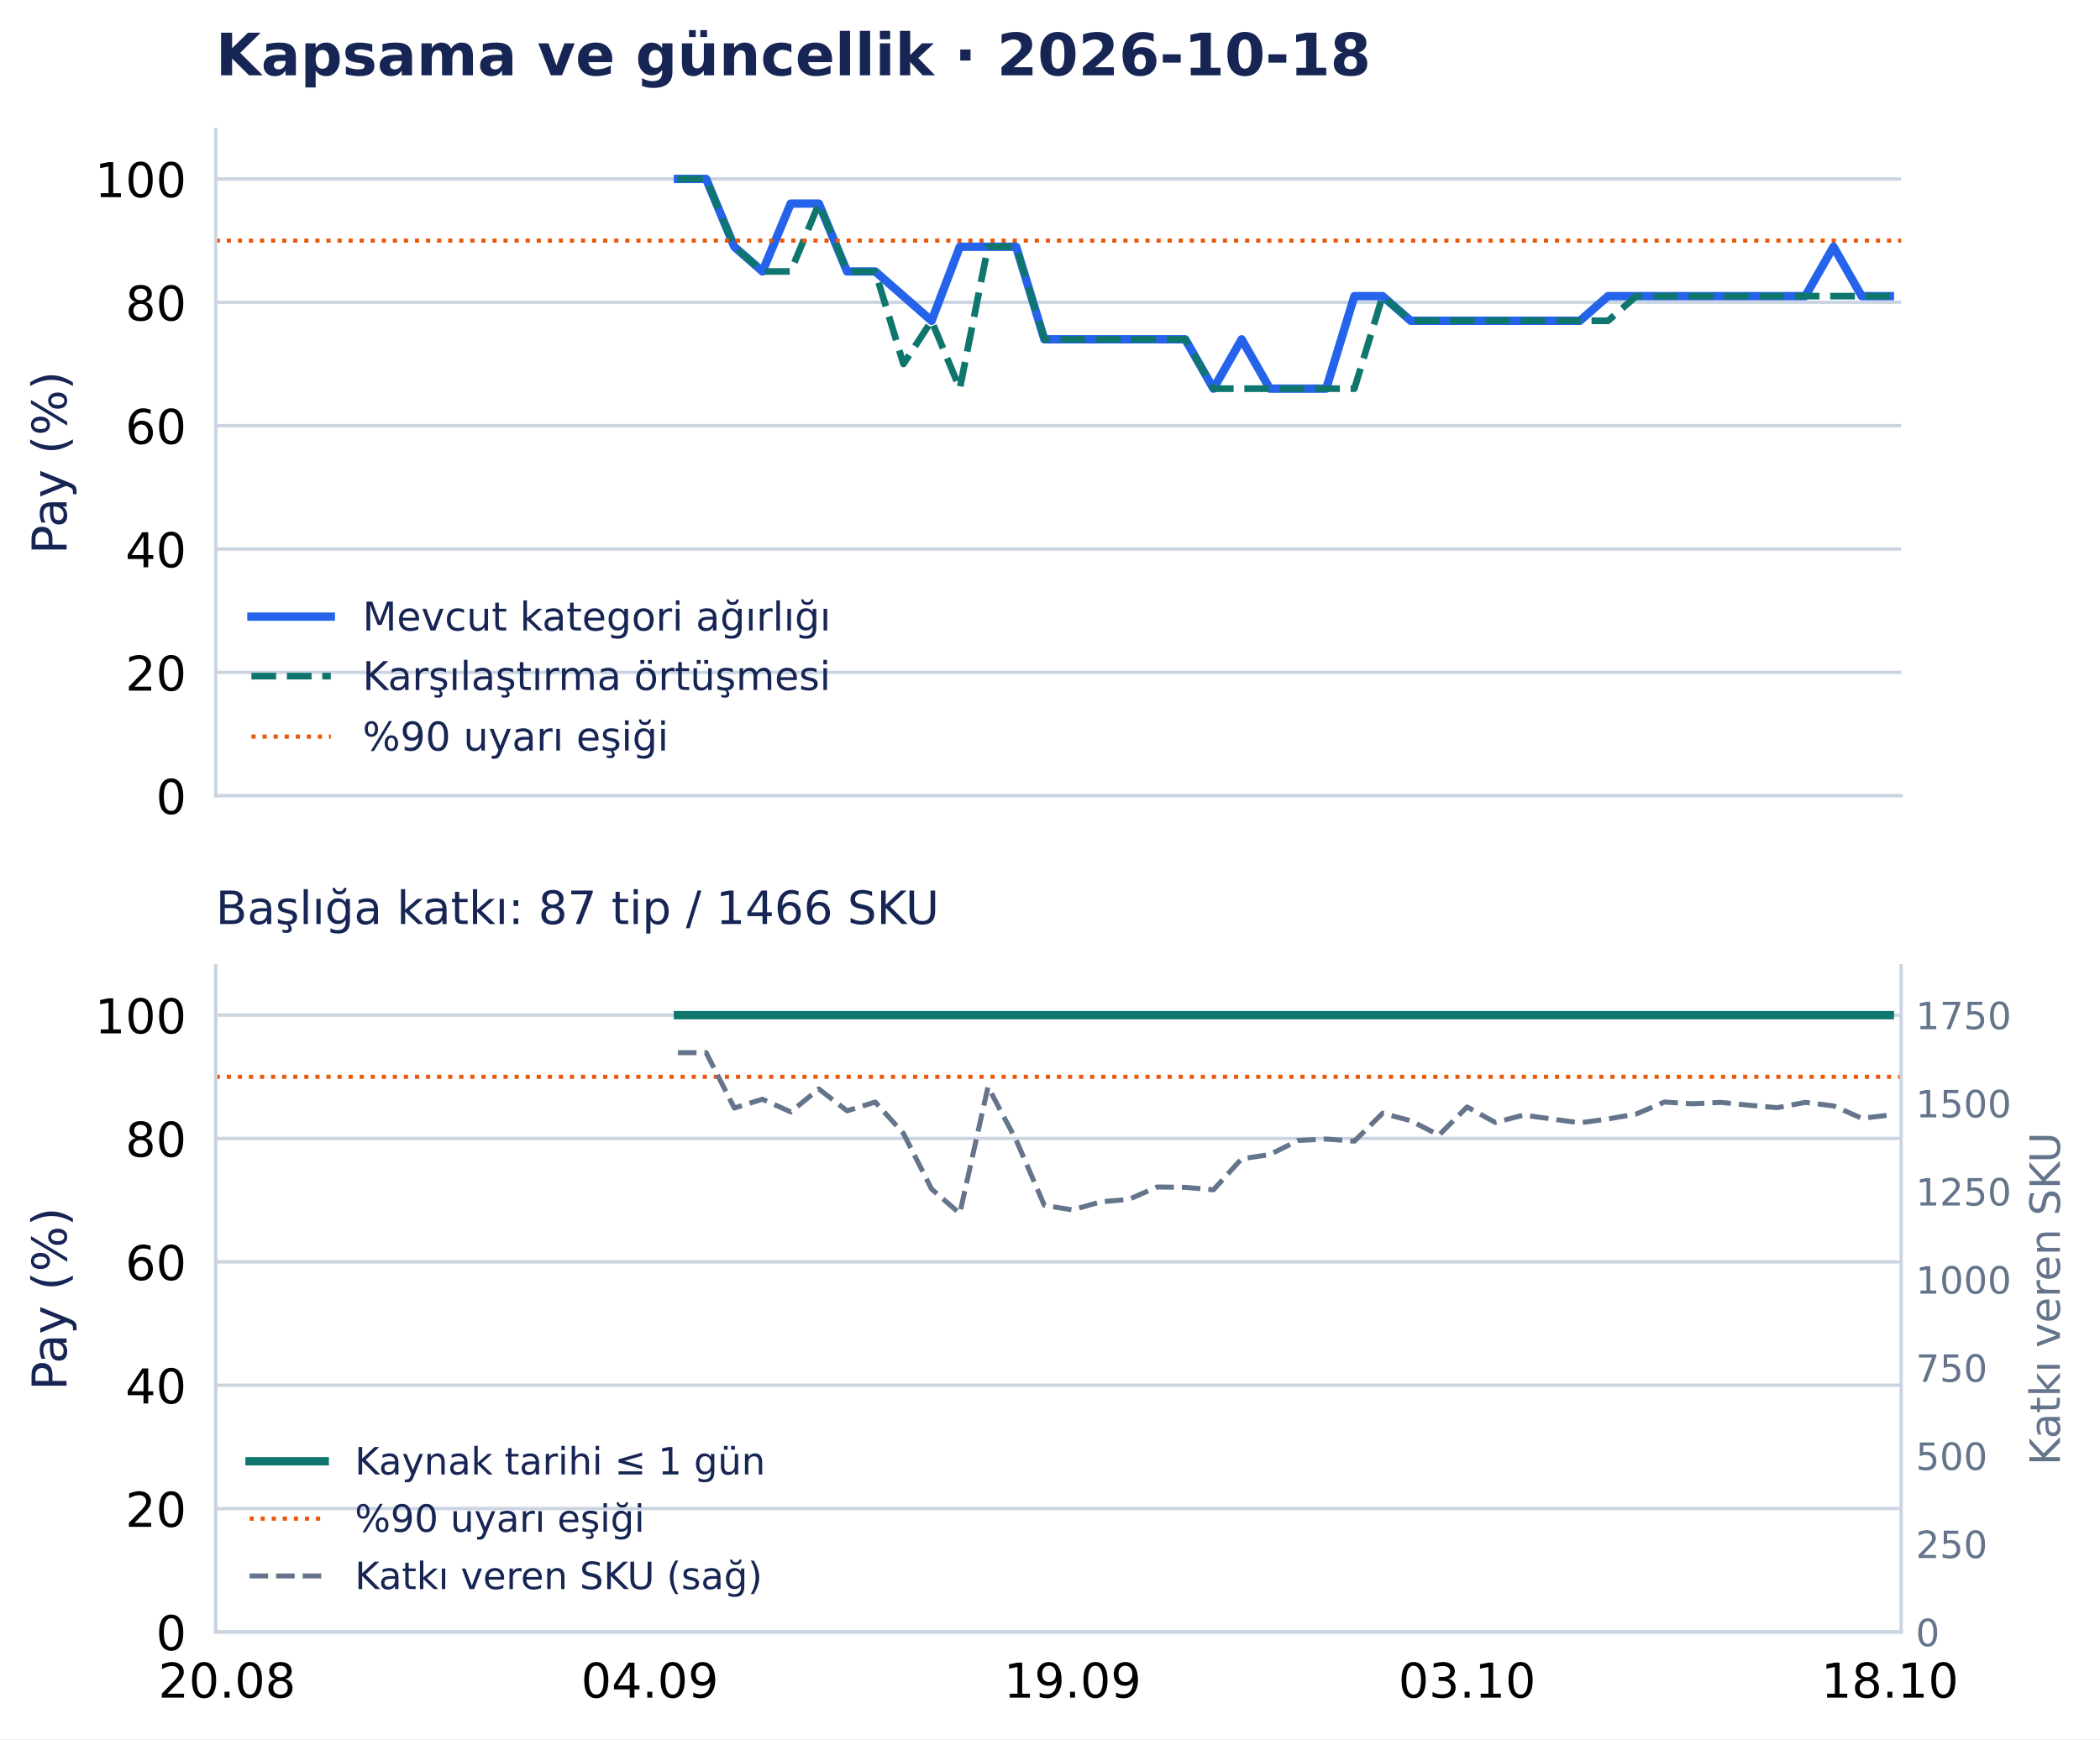
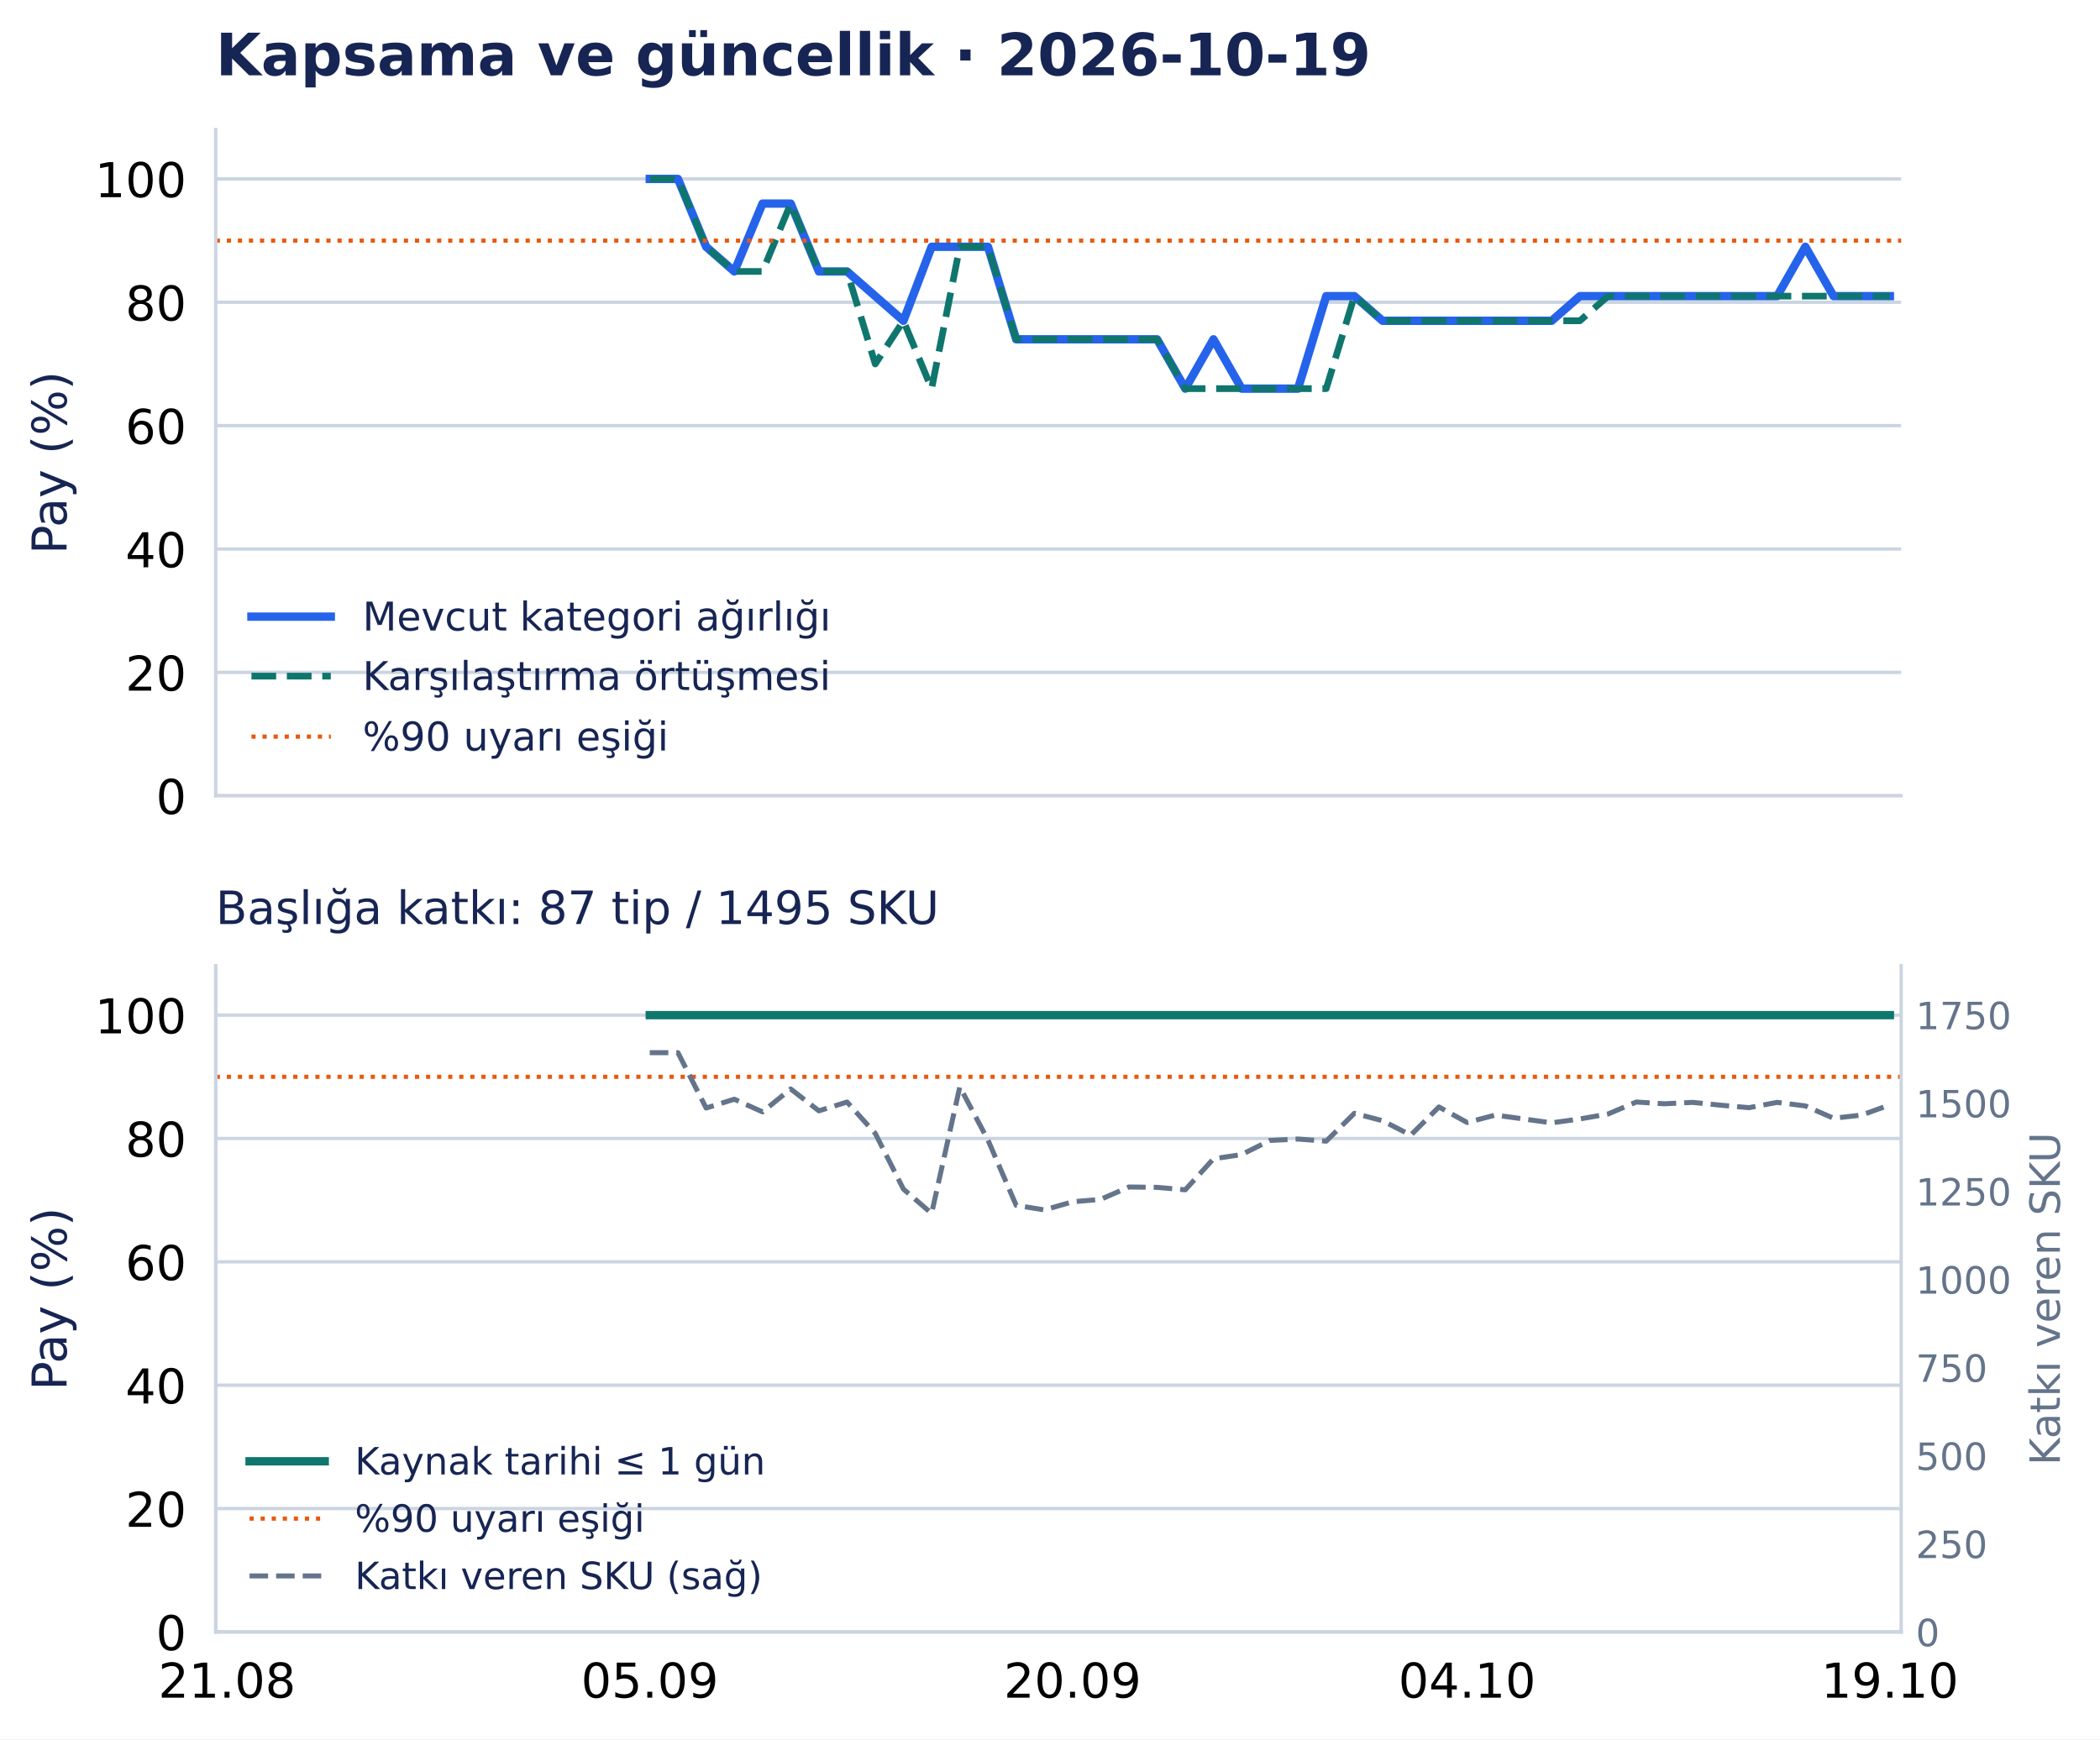
<svg xmlns="http://www.w3.org/2000/svg" width="502.794pt" height="416.535pt" viewBox="0 0 502.794 416.535" version="1.1">
  <defs>
    <style type="text/css">*{stroke-linejoin: round; stroke-linecap: butt}</style>
  </defs>
  <g id="figure_1">
    <g id="patch_1">
      <path d="M 0 416.535 L 502.794 416.535 L 502.794 0 L 0 0 z " style="fill: #ffffff" />
    </g>
    <g id="axes_1">
      <g id="patch_2">
        <path d="M 51.651 190.574 L 455.188 190.574 L 455.188 31.035 L 51.651 31.035 z " style="fill: #ffffff" />
      </g>
      <g id="matplotlib.axis_1">
        <g id="xtick_1">
          <g id="line2d_1" />
        </g>
        <g id="xtick_2">
          <g id="line2d_2" />
        </g>
        <g id="xtick_3">
          <g id="line2d_3" />
        </g>
        <g id="xtick_4">
          <g id="line2d_4" />
        </g>
        <g id="xtick_5">
          <g id="line2d_5" />
        </g>
      </g>
      <g id="matplotlib.axis_2">
        <g id="ytick_1">
          <g id="line2d_6">
            <path d="M 51.651 190.574 L 455.188 190.574 " clip-path="url(#p0e1365a26f)" style="fill: none; stroke: #cbd5e1; stroke-width: 0.8; stroke-linecap: square" />
          </g>
          <g id="line2d_7" />
          <g id="text_1">
            <text style="font-size: 11.5px; font-family: 'DejaVu Sans', 'Bitstream Vera Sans', 'Computer Modern Sans Serif', 'Lucida Grande', 'Verdana', 'Geneva', 'Lucid', 'Arial', 'Helvetica', 'Avant Garde', sans-serif; text-anchor: end" x="44.651" y="194.943" transform="rotate(-0 44.65062 194.9427)">0</text>
          </g>
        </g>
        <g id="ytick_2">
          <g id="line2d_8">
            <path d="M 51.651 161.03 L 455.188 161.03 " clip-path="url(#p0e1365a26f)" style="fill: none; stroke: #cbd5e1; stroke-width: 0.8; stroke-linecap: square" />
          </g>
          <g id="line2d_9" />
          <g id="text_2">
            <text style="font-size: 11.5px; font-family: 'DejaVu Sans', 'Bitstream Vera Sans', 'Computer Modern Sans Serif', 'Lucida Grande', 'Verdana', 'Geneva', 'Lucid', 'Arial', 'Helvetica', 'Avant Garde', sans-serif; text-anchor: end" x="44.651" y="165.398" transform="rotate(-0 44.65062 165.3983)">20</text>
          </g>
        </g>
        <g id="ytick_3">
          <g id="line2d_10">
            <path d="M 51.651 131.485 L 455.188 131.485 " clip-path="url(#p0e1365a26f)" style="fill: none; stroke: #cbd5e1; stroke-width: 0.8; stroke-linecap: square" />
          </g>
          <g id="line2d_11" />
          <g id="text_3">
            <text style="font-size: 11.5px; font-family: 'DejaVu Sans', 'Bitstream Vera Sans', 'Computer Modern Sans Serif', 'Lucida Grande', 'Verdana', 'Geneva', 'Lucid', 'Arial', 'Helvetica', 'Avant Garde', sans-serif; text-anchor: end" x="44.651" y="135.854" transform="rotate(-0 44.65062 135.854)">40</text>
          </g>
        </g>
        <g id="ytick_4">
          <g id="line2d_12">
            <path d="M 51.651 101.941 L 455.188 101.941 " clip-path="url(#p0e1365a26f)" style="fill: none; stroke: #cbd5e1; stroke-width: 0.8; stroke-linecap: square" />
          </g>
          <g id="line2d_13" />
          <g id="text_4">
            <text style="font-size: 11.5px; font-family: 'DejaVu Sans', 'Bitstream Vera Sans', 'Computer Modern Sans Serif', 'Lucida Grande', 'Verdana', 'Geneva', 'Lucid', 'Arial', 'Helvetica', 'Avant Garde', sans-serif; text-anchor: end" x="44.651" y="106.31" transform="rotate(-0 44.65062 106.3097)">60</text>
          </g>
        </g>
        <g id="ytick_5">
          <g id="line2d_14">
            <path d="M 51.651 72.397 L 455.188 72.397 " clip-path="url(#p0e1365a26f)" style="fill: none; stroke: #cbd5e1; stroke-width: 0.8; stroke-linecap: square" />
          </g>
          <g id="line2d_15" />
          <g id="text_5">
            <text style="font-size: 11.5px; font-family: 'DejaVu Sans', 'Bitstream Vera Sans', 'Computer Modern Sans Serif', 'Lucida Grande', 'Verdana', 'Geneva', 'Lucid', 'Arial', 'Helvetica', 'Avant Garde', sans-serif; text-anchor: end" x="44.651" y="76.765" transform="rotate(-0 44.65062 76.76539)">80</text>
          </g>
        </g>
        <g id="ytick_6">
          <g id="line2d_16">
            <path d="M 51.651 42.852 L 455.188 42.852 " clip-path="url(#p0e1365a26f)" style="fill: none; stroke: #cbd5e1; stroke-width: 0.8; stroke-linecap: square" />
          </g>
          <g id="line2d_17" />
          <g id="text_6">
            <text style="font-size: 11.5px; font-family: 'DejaVu Sans', 'Bitstream Vera Sans', 'Computer Modern Sans Serif', 'Lucida Grande', 'Verdana', 'Geneva', 'Lucid', 'Arial', 'Helvetica', 'Avant Garde', sans-serif; text-anchor: end" x="44.651" y="47.221" transform="rotate(-0 44.65062 47.22107)">100</text>
          </g>
        </g>
        <g id="text_7">
          <text style="font-size: 11.5px; font-family: 'DejaVu Sans', 'Bitstream Vera Sans', 'Computer Modern Sans Serif', 'Lucida Grande', 'Verdana', 'Geneva', 'Lucid', 'Arial', 'Helvetica', 'Avant Garde', sans-serif; text-anchor: middle; fill: #172554" x="15.937" y="110.804" transform="rotate(-90 15.93731 110.8044)">Pay (%)</text>
        </g>
      </g>
      <g id="line2d_18">
-         <path d="M 162.32 42.852 L 169.068 42.852 L 175.816 59.102 L 182.564 65.011 L 189.312 48.761 L 196.06 48.761 L 202.809 65.011 L 209.557 65.011 L 216.305 70.92 L 223.053 76.828 L 229.801 59.102 L 236.549 59.102 L 243.297 59.102 L 250.045 81.26 L 256.794 81.26 L 263.542 81.26 L 270.29 81.26 L 277.038 81.26 L 283.786 81.26 L 290.534 93.078 L 297.282 81.26 L 304.03 93.078 L 310.778 93.078 L 317.527 93.078 L 324.275 70.92 L 331.023 70.92 L 337.771 76.828 L 344.519 76.828 L 351.267 76.828 L 358.015 76.828 L 364.763 76.828 L 371.512 76.828 L 378.26 76.828 L 385.008 70.92 L 391.756 70.92 L 398.504 70.92 L 405.252 70.92 L 412 70.92 L 418.748 70.92 L 425.497 70.92 L 432.245 70.92 L 438.993 59.102 L 445.741 70.92 L 452.489 70.92 " clip-path="url(#p0e1365a26f)" style="fill: none; stroke: #2563eb; stroke-width: 2; stroke-linecap: square" />
+         <path d="M 155.572 42.852 L 162.32 42.852 L 169.068 59.102 L 175.816 65.011 L 182.564 48.761 L 189.312 48.761 L 196.06 65.011 L 202.809 65.011 L 209.557 70.92 L 216.305 76.828 L 223.053 59.102 L 229.801 59.102 L 236.549 59.102 L 243.297 81.26 L 250.045 81.26 L 256.794 81.26 L 263.542 81.26 L 270.29 81.26 L 277.038 81.26 L 283.786 93.078 L 290.534 81.26 L 297.282 93.078 L 304.03 93.078 L 310.778 93.078 L 317.527 70.92 L 324.275 70.92 L 331.023 76.828 L 337.771 76.828 L 344.519 76.828 L 351.267 76.828 L 358.015 76.828 L 364.763 76.828 L 371.512 76.828 L 378.26 70.92 L 385.008 70.92 L 391.756 70.92 L 398.504 70.92 L 405.252 70.92 L 412 70.92 L 418.748 70.92 L 425.497 70.92 L 432.245 59.102 L 438.993 70.92 L 445.741 70.92 L 452.489 70.92 " clip-path="url(#p0e1365a26f)" style="fill: none; stroke: #2563eb; stroke-width: 2; stroke-linecap: square" />
      </g>
      <g id="line2d_19">
-         <path d="M 162.32 42.852 L 169.068 42.852 L 175.816 59.102 L 182.564 65.011 L 189.312 65.011 L 196.06 48.761 L 202.809 65.011 L 209.557 65.011 L 216.305 87.169 L 223.053 76.828 L 229.801 93.078 L 236.549 59.102 L 243.297 59.102 L 250.045 81.26 L 256.794 81.26 L 263.542 81.26 L 270.29 81.26 L 277.038 81.26 L 283.786 81.26 L 290.534 93.078 L 297.282 93.078 L 304.03 93.078 L 310.778 93.078 L 317.527 93.078 L 324.275 93.078 L 331.023 70.92 L 337.771 76.828 L 344.519 76.828 L 351.267 76.828 L 358.015 76.828 L 364.763 76.828 L 371.512 76.828 L 378.26 76.828 L 385.008 76.828 L 391.756 70.92 L 398.504 70.92 L 405.252 70.92 L 412 70.92 L 418.748 70.92 L 425.497 70.92 L 432.245 70.92 L 438.993 70.92 L 445.741 70.92 L 452.489 70.92 " clip-path="url(#p0e1365a26f)" style="fill: none; stroke-dasharray: 5.92,2.56; stroke-dashoffset: 0; stroke: #0f766e; stroke-width: 1.6" />
+         <path d="M 155.572 42.852 L 162.32 42.852 L 169.068 59.102 L 175.816 65.011 L 182.564 65.011 L 189.312 48.761 L 196.06 65.011 L 202.809 65.011 L 209.557 87.169 L 216.305 76.828 L 223.053 93.078 L 229.801 59.102 L 236.549 59.102 L 243.297 81.26 L 250.045 81.26 L 256.794 81.26 L 263.542 81.26 L 270.29 81.26 L 277.038 81.26 L 283.786 93.078 L 290.534 93.078 L 297.282 93.078 L 304.03 93.078 L 310.778 93.078 L 317.527 93.078 L 324.275 70.92 L 331.023 76.828 L 337.771 76.828 L 344.519 76.828 L 351.267 76.828 L 358.015 76.828 L 364.763 76.828 L 371.512 76.828 L 378.26 76.828 L 385.008 70.92 L 391.756 70.92 L 398.504 70.92 L 405.252 70.92 L 412 70.92 L 418.748 70.92 L 425.497 70.92 L 432.245 70.92 L 438.993 70.92 L 445.741 70.92 L 452.489 70.92 " clip-path="url(#p0e1365a26f)" style="fill: none; stroke-dasharray: 5.92,2.56; stroke-dashoffset: 0; stroke: #0f766e; stroke-width: 1.6" />
      </g>
      <g id="line2d_20">
        <path d="M 51.651 57.625 L 455.188 57.625 " clip-path="url(#p0e1365a26f)" style="fill: none; stroke-dasharray: 1,1.65; stroke-dashoffset: 0; stroke: #ea580c" />
      </g>
      <g id="patch_3">
        <path d="M 51.651 190.574 L 51.651 31.035 " style="fill: none; stroke: #cbd5e1; stroke-width: 0.8; stroke-linejoin: miter; stroke-linecap: square" />
      </g>
      <g id="patch_4">
        <path d="M 51.651 190.574 L 455.188 190.574 " style="fill: none; stroke: #cbd5e1; stroke-width: 0.8; stroke-linejoin: miter; stroke-linecap: square" />
      </g>
      <g id="text_8">
-         <text style="font-weight: 700; font-size: 14px; font-family: 'DejaVu Sans', 'Bitstream Vera Sans', 'Computer Modern Sans Serif', 'Lucida Grande', 'Verdana', 'Geneva', 'Lucid', 'Arial', 'Helvetica', 'Avant Garde', sans-serif; text-anchor: start; fill: #172554" x="51.651" y="18.035" transform="rotate(-0 51.65062 18.03469)">Kapsama ve güncellik · 2026-10-18</text>
+         <text style="font-weight: 700; font-size: 14px; font-family: 'DejaVu Sans', 'Bitstream Vera Sans', 'Computer Modern Sans Serif', 'Lucida Grande', 'Verdana', 'Geneva', 'Lucid', 'Arial', 'Helvetica', 'Avant Garde', sans-serif; text-anchor: start; fill: #172554" x="51.651" y="18.035" transform="rotate(-0 51.65062 18.03469)">Kapsama ve güncellik · 2026-10-19</text>
      </g>
      <g id="legend_1">
        <g id="line2d_21">
          <path d="M 60.201 147.675 L 69.701 147.675 L 79.201 147.675 " style="fill: none; stroke: #2563eb; stroke-width: 2; stroke-linecap: square" />
        </g>
        <g id="text_9">
          <text style="font-size: 9.5px; font-family: 'DejaVu Sans', 'Bitstream Vera Sans', 'Computer Modern Sans Serif', 'Lucida Grande', 'Verdana', 'Geneva', 'Lucid', 'Arial', 'Helvetica', 'Avant Garde', sans-serif; text-anchor: start; fill: #172554" x="86.801" y="151" transform="rotate(-0 86.80062 150.9998)">Mevcut kategori ağırlığı</text>
        </g>
        <g id="line2d_22">
          <path d="M 60.201 161.926 L 69.701 161.926 L 79.201 161.926 " style="fill: none; stroke-dasharray: 5.92,2.56; stroke-dashoffset: 0; stroke: #0f766e; stroke-width: 1.6" />
        </g>
        <g id="text_10">
          <text style="font-size: 9.5px; font-family: 'DejaVu Sans', 'Bitstream Vera Sans', 'Computer Modern Sans Serif', 'Lucida Grande', 'Verdana', 'Geneva', 'Lucid', 'Arial', 'Helvetica', 'Avant Garde', sans-serif; text-anchor: start; fill: #172554" x="86.801" y="165.251" transform="rotate(-0 86.80062 165.2506)">Karşılaştırma örtüşmesi</text>
        </g>
        <g id="line2d_23">
          <path d="M 60.201 176.417 L 69.701 176.417 L 79.201 176.417 " style="fill: none; stroke-dasharray: 1,1.65; stroke-dashoffset: 0; stroke: #ea580c" />
        </g>
        <g id="text_11">
          <text style="font-size: 9.5px; font-family: 'DejaVu Sans', 'Bitstream Vera Sans', 'Computer Modern Sans Serif', 'Lucida Grande', 'Verdana', 'Geneva', 'Lucid', 'Arial', 'Helvetica', 'Avant Garde', sans-serif; text-anchor: start; fill: #172554" x="86.801" y="179.742" transform="rotate(-0 86.80062 179.7418)">%90 uyarı eşiği</text>
        </g>
      </g>
    </g>
    <g id="axes_2">
      <g id="patch_5">
        <path d="M 51.651 390.835 L 455.188 390.835 L 455.188 231.295 L 51.651 231.295 z " style="fill: #ffffff" />
      </g>
      <g id="matplotlib.axis_3">
        <g id="xtick_6">
          <g id="line2d_24" />
          <g id="text_12">
-             <text style="font-size: 11.5px; font-family: 'DejaVu Sans', 'Bitstream Vera Sans', 'Computer Modern Sans Serif', 'Lucida Grande', 'Verdana', 'Geneva', 'Lucid', 'Arial', 'Helvetica', 'Avant Garde', sans-serif; text-anchor: middle" x="54.35" y="406.572" transform="rotate(-0 54.34987 406.572)">20.08</text>
+             <text style="font-size: 11.5px; font-family: 'DejaVu Sans', 'Bitstream Vera Sans', 'Computer Modern Sans Serif', 'Lucida Grande', 'Verdana', 'Geneva', 'Lucid', 'Arial', 'Helvetica', 'Avant Garde', sans-serif; text-anchor: middle" x="54.35" y="406.572" transform="rotate(-0 54.34987 406.572)">21.08</text>
          </g>
        </g>
        <g id="xtick_7">
          <g id="line2d_25" />
          <g id="text_13">
-             <text style="font-size: 11.5px; font-family: 'DejaVu Sans', 'Bitstream Vera Sans', 'Computer Modern Sans Serif', 'Lucida Grande', 'Verdana', 'Geneva', 'Lucid', 'Arial', 'Helvetica', 'Avant Garde', sans-serif; text-anchor: middle" x="155.572" y="406.572" transform="rotate(-0 155.5717 406.572)">04.09</text>
+             <text style="font-size: 11.5px; font-family: 'DejaVu Sans', 'Bitstream Vera Sans', 'Computer Modern Sans Serif', 'Lucida Grande', 'Verdana', 'Geneva', 'Lucid', 'Arial', 'Helvetica', 'Avant Garde', sans-serif; text-anchor: middle" x="155.572" y="406.572" transform="rotate(-0 155.5717 406.572)">05.09</text>
          </g>
        </g>
        <g id="xtick_8">
          <g id="line2d_26" />
          <g id="text_14">
-             <text style="font-size: 11.5px; font-family: 'DejaVu Sans', 'Bitstream Vera Sans', 'Computer Modern Sans Serif', 'Lucida Grande', 'Verdana', 'Geneva', 'Lucid', 'Arial', 'Helvetica', 'Avant Garde', sans-serif; text-anchor: middle" x="256.794" y="406.572" transform="rotate(-0 256.7935 406.572)">19.09</text>
+             <text style="font-size: 11.5px; font-family: 'DejaVu Sans', 'Bitstream Vera Sans', 'Computer Modern Sans Serif', 'Lucida Grande', 'Verdana', 'Geneva', 'Lucid', 'Arial', 'Helvetica', 'Avant Garde', sans-serif; text-anchor: middle" x="256.794" y="406.572" transform="rotate(-0 256.7935 406.572)">20.09</text>
          </g>
        </g>
        <g id="xtick_9">
          <g id="line2d_27" />
          <g id="text_15">
-             <text style="font-size: 11.5px; font-family: 'DejaVu Sans', 'Bitstream Vera Sans', 'Computer Modern Sans Serif', 'Lucida Grande', 'Verdana', 'Geneva', 'Lucid', 'Arial', 'Helvetica', 'Avant Garde', sans-serif; text-anchor: middle" x="351.267" y="406.572" transform="rotate(-0 351.2672 406.572)">03.10</text>
+             <text style="font-size: 11.5px; font-family: 'DejaVu Sans', 'Bitstream Vera Sans', 'Computer Modern Sans Serif', 'Lucida Grande', 'Verdana', 'Geneva', 'Lucid', 'Arial', 'Helvetica', 'Avant Garde', sans-serif; text-anchor: middle" x="351.267" y="406.572" transform="rotate(-0 351.2672 406.572)">04.10</text>
          </g>
        </g>
        <g id="xtick_10">
          <g id="line2d_28" />
          <g id="text_16">
-             <text style="font-size: 11.5px; font-family: 'DejaVu Sans', 'Bitstream Vera Sans', 'Computer Modern Sans Serif', 'Lucida Grande', 'Verdana', 'Geneva', 'Lucid', 'Arial', 'Helvetica', 'Avant Garde', sans-serif; text-anchor: middle" x="452.489" y="406.572" transform="rotate(-0 452.489 406.572)">18.10</text>
+             <text style="font-size: 11.5px; font-family: 'DejaVu Sans', 'Bitstream Vera Sans', 'Computer Modern Sans Serif', 'Lucida Grande', 'Verdana', 'Geneva', 'Lucid', 'Arial', 'Helvetica', 'Avant Garde', sans-serif; text-anchor: middle" x="452.489" y="406.572" transform="rotate(-0 452.489 406.572)">19.10</text>
          </g>
        </g>
      </g>
      <g id="matplotlib.axis_4">
        <g id="ytick_7">
          <g id="line2d_29">
            <path d="M 51.651 390.835 L 455.188 390.835 " clip-path="url(#pd502d77126)" style="fill: none; stroke: #cbd5e1; stroke-width: 0.8; stroke-linecap: square" />
          </g>
          <g id="line2d_30" />
          <g id="text_17">
            <text style="font-size: 11.5px; font-family: 'DejaVu Sans', 'Bitstream Vera Sans', 'Computer Modern Sans Serif', 'Lucida Grande', 'Verdana', 'Geneva', 'Lucid', 'Arial', 'Helvetica', 'Avant Garde', sans-serif; text-anchor: end" x="44.651" y="395.203" transform="rotate(-0 44.65062 395.2033)">0</text>
          </g>
        </g>
        <g id="ytick_8">
          <g id="line2d_31">
            <path d="M 51.651 361.29 L 455.188 361.29 " clip-path="url(#pd502d77126)" style="fill: none; stroke: #cbd5e1; stroke-width: 0.8; stroke-linecap: square" />
          </g>
          <g id="line2d_32" />
          <g id="text_18">
            <text style="font-size: 11.5px; font-family: 'DejaVu Sans', 'Bitstream Vera Sans', 'Computer Modern Sans Serif', 'Lucida Grande', 'Verdana', 'Geneva', 'Lucid', 'Arial', 'Helvetica', 'Avant Garde', sans-serif; text-anchor: end" x="44.651" y="365.659" transform="rotate(-0 44.65062 365.659)">20</text>
          </g>
        </g>
        <g id="ytick_9">
          <g id="line2d_33">
            <path d="M 51.651 331.746 L 455.188 331.746 " clip-path="url(#pd502d77126)" style="fill: none; stroke: #cbd5e1; stroke-width: 0.8; stroke-linecap: square" />
          </g>
          <g id="line2d_34" />
          <g id="text_19">
            <text style="font-size: 11.5px; font-family: 'DejaVu Sans', 'Bitstream Vera Sans', 'Computer Modern Sans Serif', 'Lucida Grande', 'Verdana', 'Geneva', 'Lucid', 'Arial', 'Helvetica', 'Avant Garde', sans-serif; text-anchor: end" x="44.651" y="336.115" transform="rotate(-0 44.65062 336.1147)">40</text>
          </g>
        </g>
        <g id="ytick_10">
          <g id="line2d_35">
            <path d="M 51.651 302.202 L 455.188 302.202 " clip-path="url(#pd502d77126)" style="fill: none; stroke: #cbd5e1; stroke-width: 0.8; stroke-linecap: square" />
          </g>
          <g id="line2d_36" />
          <g id="text_20">
            <text style="font-size: 11.5px; font-family: 'DejaVu Sans', 'Bitstream Vera Sans', 'Computer Modern Sans Serif', 'Lucida Grande', 'Verdana', 'Geneva', 'Lucid', 'Arial', 'Helvetica', 'Avant Garde', sans-serif; text-anchor: end" x="44.651" y="306.57" transform="rotate(-0 44.65062 306.5704)">60</text>
          </g>
        </g>
        <g id="ytick_11">
          <g id="line2d_37">
            <path d="M 51.651 272.657 L 455.188 272.657 " clip-path="url(#pd502d77126)" style="fill: none; stroke: #cbd5e1; stroke-width: 0.8; stroke-linecap: square" />
          </g>
          <g id="line2d_38" />
          <g id="text_21">
            <text style="font-size: 11.5px; font-family: 'DejaVu Sans', 'Bitstream Vera Sans', 'Computer Modern Sans Serif', 'Lucida Grande', 'Verdana', 'Geneva', 'Lucid', 'Arial', 'Helvetica', 'Avant Garde', sans-serif; text-anchor: end" x="44.651" y="277.026" transform="rotate(-0 44.65062 277.0261)">80</text>
          </g>
        </g>
        <g id="ytick_12">
          <g id="line2d_39">
            <path d="M 51.651 243.113 L 455.188 243.113 " clip-path="url(#pd502d77126)" style="fill: none; stroke: #cbd5e1; stroke-width: 0.8; stroke-linecap: square" />
          </g>
          <g id="line2d_40" />
          <g id="text_22">
            <text style="font-size: 11.5px; font-family: 'DejaVu Sans', 'Bitstream Vera Sans', 'Computer Modern Sans Serif', 'Lucida Grande', 'Verdana', 'Geneva', 'Lucid', 'Arial', 'Helvetica', 'Avant Garde', sans-serif; text-anchor: end" x="44.651" y="247.482" transform="rotate(-0 44.65062 247.4817)">100</text>
          </g>
        </g>
        <g id="text_23">
          <text style="font-size: 11.5px; font-family: 'DejaVu Sans', 'Bitstream Vera Sans', 'Computer Modern Sans Serif', 'Lucida Grande', 'Verdana', 'Geneva', 'Lucid', 'Arial', 'Helvetica', 'Avant Garde', sans-serif; text-anchor: middle; fill: #172554" x="15.937" y="311.065" transform="rotate(-90 15.93731 311.065)">Pay (%)</text>
        </g>
      </g>
      <g id="line2d_41">
-         <path d="M 162.32 243.113 L 169.068 243.113 L 175.816 243.113 L 182.564 243.113 L 189.312 243.113 L 196.06 243.113 L 202.809 243.113 L 209.557 243.113 L 216.305 243.113 L 223.053 243.113 L 229.801 243.113 L 236.549 243.113 L 243.297 243.113 L 250.045 243.113 L 256.794 243.113 L 263.542 243.113 L 270.29 243.113 L 277.038 243.113 L 283.786 243.113 L 290.534 243.113 L 297.282 243.113 L 304.03 243.113 L 310.778 243.113 L 317.527 243.113 L 324.275 243.113 L 331.023 243.113 L 337.771 243.113 L 344.519 243.113 L 351.267 243.113 L 358.015 243.113 L 364.763 243.113 L 371.512 243.113 L 378.26 243.113 L 385.008 243.113 L 391.756 243.113 L 398.504 243.113 L 405.252 243.113 L 412 243.113 L 418.748 243.113 L 425.497 243.113 L 432.245 243.113 L 438.993 243.113 L 445.741 243.113 L 452.489 243.113 " clip-path="url(#pd502d77126)" style="fill: none; stroke: #0f766e; stroke-width: 2; stroke-linecap: square" />
+         <path d="M 155.572 243.113 L 162.32 243.113 L 169.068 243.113 L 175.816 243.113 L 182.564 243.113 L 189.312 243.113 L 196.06 243.113 L 202.809 243.113 L 209.557 243.113 L 216.305 243.113 L 223.053 243.113 L 229.801 243.113 L 236.549 243.113 L 243.297 243.113 L 250.045 243.113 L 256.794 243.113 L 263.542 243.113 L 270.29 243.113 L 277.038 243.113 L 283.786 243.113 L 290.534 243.113 L 297.282 243.113 L 304.03 243.113 L 310.778 243.113 L 317.527 243.113 L 324.275 243.113 L 331.023 243.113 L 337.771 243.113 L 344.519 243.113 L 351.267 243.113 L 358.015 243.113 L 364.763 243.113 L 371.512 243.113 L 378.26 243.113 L 385.008 243.113 L 391.756 243.113 L 398.504 243.113 L 405.252 243.113 L 412 243.113 L 418.748 243.113 L 425.497 243.113 L 432.245 243.113 L 438.993 243.113 L 445.741 243.113 L 452.489 243.113 " clip-path="url(#pd502d77126)" style="fill: none; stroke: #0f766e; stroke-width: 2; stroke-linecap: square" />
      </g>
      <g id="line2d_42">
        <path d="M 51.651 257.885 L 455.188 257.885 " clip-path="url(#pd502d77126)" style="fill: none; stroke-dasharray: 1,1.65; stroke-dashoffset: 0; stroke: #ea580c" />
      </g>
      <g id="patch_6">
        <path d="M 51.651 390.835 L 51.651 231.295 " style="fill: none; stroke: #cbd5e1; stroke-width: 0.8; stroke-linejoin: miter; stroke-linecap: square" />
      </g>
      <g id="patch_7">
        <path d="M 51.651 390.835 L 455.188 390.835 " style="fill: none; stroke: #cbd5e1; stroke-width: 0.8; stroke-linejoin: miter; stroke-linecap: square" />
      </g>
      <g id="text_24">
-         <text style="font-size: 11px; font-family: 'DejaVu Sans', 'Bitstream Vera Sans', 'Computer Modern Sans Serif', 'Lucida Grande', 'Verdana', 'Geneva', 'Lucid', 'Arial', 'Helvetica', 'Avant Garde', sans-serif; text-anchor: start; fill: #172554" x="51.651" y="221.295" transform="rotate(-0 51.65062 221.2954)">Başlığa katkı: 87 tip / 1466 SKU</text>
+         <text style="font-size: 11px; font-family: 'DejaVu Sans', 'Bitstream Vera Sans', 'Computer Modern Sans Serif', 'Lucida Grande', 'Verdana', 'Geneva', 'Lucid', 'Arial', 'Helvetica', 'Avant Garde', sans-serif; text-anchor: start; fill: #172554" x="51.651" y="221.295" transform="rotate(-0 51.65062 221.2954)">Başlığa katkı: 87 tip / 1495 SKU</text>
      </g>
      <g id="legend_2">
        <g id="line2d_43">
          <path d="M 59.751 349.966 L 68.751 349.966 L 77.751 349.966 " style="fill: none; stroke: #0f766e; stroke-width: 2; stroke-linecap: square" />
        </g>
        <g id="text_25">
          <text style="font-size: 9px; font-family: 'DejaVu Sans', 'Bitstream Vera Sans', 'Computer Modern Sans Serif', 'Lucida Grande', 'Verdana', 'Geneva', 'Lucid', 'Arial', 'Helvetica', 'Avant Garde', sans-serif; text-anchor: start; fill: #172554" x="84.951" y="353.116" transform="rotate(-0 84.95063 353.1155)">Kaynak tarihi ≤ 1 gün</text>
        </g>
        <g id="line2d_44">
          <path d="M 59.751 363.694 L 68.751 363.694 L 77.751 363.694 " style="fill: none; stroke-dasharray: 1,1.65; stroke-dashoffset: 0; stroke: #ea580c" />
        </g>
        <g id="text_26">
          <text style="font-size: 9px; font-family: 'DejaVu Sans', 'Bitstream Vera Sans', 'Computer Modern Sans Serif', 'Lucida Grande', 'Verdana', 'Geneva', 'Lucid', 'Arial', 'Helvetica', 'Avant Garde', sans-serif; text-anchor: start; fill: #172554" x="84.951" y="366.844" transform="rotate(-0 84.95063 366.8441)">%90 uyarı eşiği</text>
        </g>
        <g id="line2d_45">
          <path d="M 59.751 377.423 L 68.751 377.423 L 77.751 377.423 " style="fill: none; stroke-dasharray: 4.44,1.92; stroke-dashoffset: 0; stroke: #64748b; stroke-width: 1.2" />
        </g>
        <g id="text_27">
          <text style="font-size: 9px; font-family: 'DejaVu Sans', 'Bitstream Vera Sans', 'Computer Modern Sans Serif', 'Lucida Grande', 'Verdana', 'Geneva', 'Lucid', 'Arial', 'Helvetica', 'Avant Garde', sans-serif; text-anchor: start; fill: #172554" x="84.951" y="380.573" transform="rotate(-0 84.95063 380.5726)">Katkı veren SKU (sağ)</text>
        </g>
      </g>
    </g>
    <g id="axes_3">
      <g id="matplotlib.axis_5">
        <g id="ytick_13">
          <g id="line2d_46" />
          <g id="text_28">
            <text style="font-size: 9px; font-family: 'DejaVu Sans', 'Bitstream Vera Sans', 'Computer Modern Sans Serif', 'Lucida Grande', 'Verdana', 'Geneva', 'Lucid', 'Arial', 'Helvetica', 'Avant Garde', sans-serif; text-anchor: start; fill: #64748b" x="458.688" y="394.254" transform="rotate(-0 458.6883 394.2536)">0</text>
          </g>
        </g>
        <g id="ytick_14">
          <g id="line2d_47" />
          <g id="text_29">
            <text style="font-size: 9px; font-family: 'DejaVu Sans', 'Bitstream Vera Sans', 'Computer Modern Sans Serif', 'Lucida Grande', 'Verdana', 'Geneva', 'Lucid', 'Arial', 'Helvetica', 'Avant Garde', sans-serif; text-anchor: start; fill: #64748b" x="458.688" y="373.144" transform="rotate(-0 458.6883 373.1444)">250</text>
          </g>
        </g>
        <g id="ytick_15">
          <g id="line2d_48" />
          <g id="text_30">
            <text style="font-size: 9px; font-family: 'DejaVu Sans', 'Bitstream Vera Sans', 'Computer Modern Sans Serif', 'Lucida Grande', 'Verdana', 'Geneva', 'Lucid', 'Arial', 'Helvetica', 'Avant Garde', sans-serif; text-anchor: start; fill: #64748b" x="458.688" y="352.035" transform="rotate(-0 458.6883 352.0352)">500</text>
          </g>
        </g>
        <g id="ytick_16">
          <g id="line2d_49" />
          <g id="text_31">
            <text style="font-size: 9px; font-family: 'DejaVu Sans', 'Bitstream Vera Sans', 'Computer Modern Sans Serif', 'Lucida Grande', 'Verdana', 'Geneva', 'Lucid', 'Arial', 'Helvetica', 'Avant Garde', sans-serif; text-anchor: start; fill: #64748b" x="458.688" y="330.926" transform="rotate(-0 458.6883 330.9259)">750</text>
          </g>
        </g>
        <g id="ytick_17">
          <g id="line2d_50" />
          <g id="text_32">
            <text style="font-size: 9px; font-family: 'DejaVu Sans', 'Bitstream Vera Sans', 'Computer Modern Sans Serif', 'Lucida Grande', 'Verdana', 'Geneva', 'Lucid', 'Arial', 'Helvetica', 'Avant Garde', sans-serif; text-anchor: start; fill: #64748b" x="458.688" y="309.817" transform="rotate(-0 458.6883 309.8167)">1000</text>
          </g>
        </g>
        <g id="ytick_18">
          <g id="line2d_51" />
          <g id="text_33">
            <text style="font-size: 9px; font-family: 'DejaVu Sans', 'Bitstream Vera Sans', 'Computer Modern Sans Serif', 'Lucida Grande', 'Verdana', 'Geneva', 'Lucid', 'Arial', 'Helvetica', 'Avant Garde', sans-serif; text-anchor: start; fill: #64748b" x="458.688" y="288.707" transform="rotate(-0 458.6883 288.7075)">1250</text>
          </g>
        </g>
        <g id="ytick_19">
          <g id="line2d_52" />
          <g id="text_34">
            <text style="font-size: 9px; font-family: 'DejaVu Sans', 'Bitstream Vera Sans', 'Computer Modern Sans Serif', 'Lucida Grande', 'Verdana', 'Geneva', 'Lucid', 'Arial', 'Helvetica', 'Avant Garde', sans-serif; text-anchor: start; fill: #64748b" x="458.688" y="267.598" transform="rotate(-0 458.6883 267.5983)">1500</text>
          </g>
        </g>
        <g id="ytick_20">
          <g id="line2d_53" />
          <g id="text_35">
            <text style="font-size: 9px; font-family: 'DejaVu Sans', 'Bitstream Vera Sans', 'Computer Modern Sans Serif', 'Lucida Grande', 'Verdana', 'Geneva', 'Lucid', 'Arial', 'Helvetica', 'Avant Garde', sans-serif; text-anchor: start; fill: #64748b" x="458.688" y="246.489" transform="rotate(-0 458.6883 246.489)">1750</text>
          </g>
        </g>
        <g id="text_36">
          <text style="font-size: 10px; font-family: 'DejaVu Sans', 'Bitstream Vera Sans', 'Computer Modern Sans Serif', 'Lucida Grande', 'Verdana', 'Geneva', 'Lucid', 'Arial', 'Helvetica', 'Avant Garde', sans-serif; text-anchor: middle; fill: #64748b" x="493.192" y="311.065" transform="rotate(-90 493.1917 311.065)">Katkı veren SKU</text>
        </g>
      </g>
      <g id="line2d_54">
-         <path d="M 162.32 252.105 L 169.068 252.105 L 175.816 265.361 L 182.564 263.251 L 189.312 266.29 L 196.06 260.802 L 202.809 266.037 L 209.557 263.926 L 216.305 271.441 L 223.053 284.782 L 229.801 290.608 L 236.549 260.295 L 243.297 273.045 L 250.045 288.666 L 256.794 289.764 L 263.542 287.822 L 270.29 287.231 L 277.038 284.275 L 283.786 284.36 L 290.534 284.951 L 297.282 277.52 L 304.03 276.507 L 310.778 273.13 L 317.527 272.792 L 324.275 273.299 L 331.023 266.628 L 337.771 268.401 L 344.519 271.863 L 351.267 265.108 L 358.015 268.823 L 364.763 267.05 L 371.512 267.979 L 378.26 268.908 L 385.008 267.979 L 391.756 266.797 L 398.504 263.926 L 405.252 264.348 L 412 264.01 L 418.748 264.686 L 425.497 265.277 L 432.245 264.01 L 438.993 264.855 L 445.741 267.81 L 452.489 267.05 " clip-path="url(#pd502d77126)" style="fill: none; stroke-dasharray: 4.44,1.92; stroke-dashoffset: 0; stroke: #64748b; stroke-width: 1.2" />
+         <path d="M 155.572 252.105 L 162.32 252.105 L 169.068 265.361 L 175.816 263.251 L 182.564 266.29 L 189.312 260.802 L 196.06 266.037 L 202.809 263.926 L 209.557 271.441 L 216.305 284.782 L 223.053 290.608 L 229.801 260.295 L 236.549 273.045 L 243.297 288.666 L 250.045 289.764 L 256.794 287.822 L 263.542 287.231 L 270.29 284.275 L 277.038 284.36 L 283.786 284.951 L 290.534 277.52 L 297.282 276.507 L 304.03 273.13 L 310.778 272.792 L 317.527 273.299 L 324.275 266.628 L 331.023 268.401 L 337.771 271.863 L 344.519 265.108 L 351.267 268.823 L 358.015 267.05 L 364.763 267.979 L 371.512 268.908 L 378.26 267.979 L 385.008 266.797 L 391.756 263.926 L 398.504 264.348 L 405.252 264.01 L 412 264.686 L 418.748 265.277 L 425.497 264.01 L 432.245 264.855 L 438.993 267.81 L 445.741 267.05 L 452.489 264.602 " clip-path="url(#pd502d77126)" style="fill: none; stroke-dasharray: 4.44,1.92; stroke-dashoffset: 0; stroke: #64748b; stroke-width: 1.2" />
      </g>
      <g id="patch_8">
        <path d="M 51.651 390.835 L 51.651 231.295 " style="fill: none; stroke: #cbd5e1; stroke-width: 0.8; stroke-linejoin: miter; stroke-linecap: square" />
      </g>
      <g id="patch_9">
        <path d="M 455.188 390.835 L 455.188 231.295 " style="fill: none; stroke: #cbd5e1; stroke-width: 0.8; stroke-linejoin: miter; stroke-linecap: square" />
      </g>
      <g id="patch_10">
        <path d="M 51.651 390.835 L 455.188 390.835 " style="fill: none; stroke: #cbd5e1; stroke-width: 0.8; stroke-linejoin: miter; stroke-linecap: square" />
      </g>
    </g>
  </g>
  <defs>
    <clipPath id="p0e1365a26f">
      <rect x="51.651" y="31.035" width="403.538" height="159.539" />
    </clipPath>
    <clipPath id="pd502d77126">
      <rect x="51.651" y="231.295" width="403.538" height="159.539" />
    </clipPath>
  </defs>
</svg>
